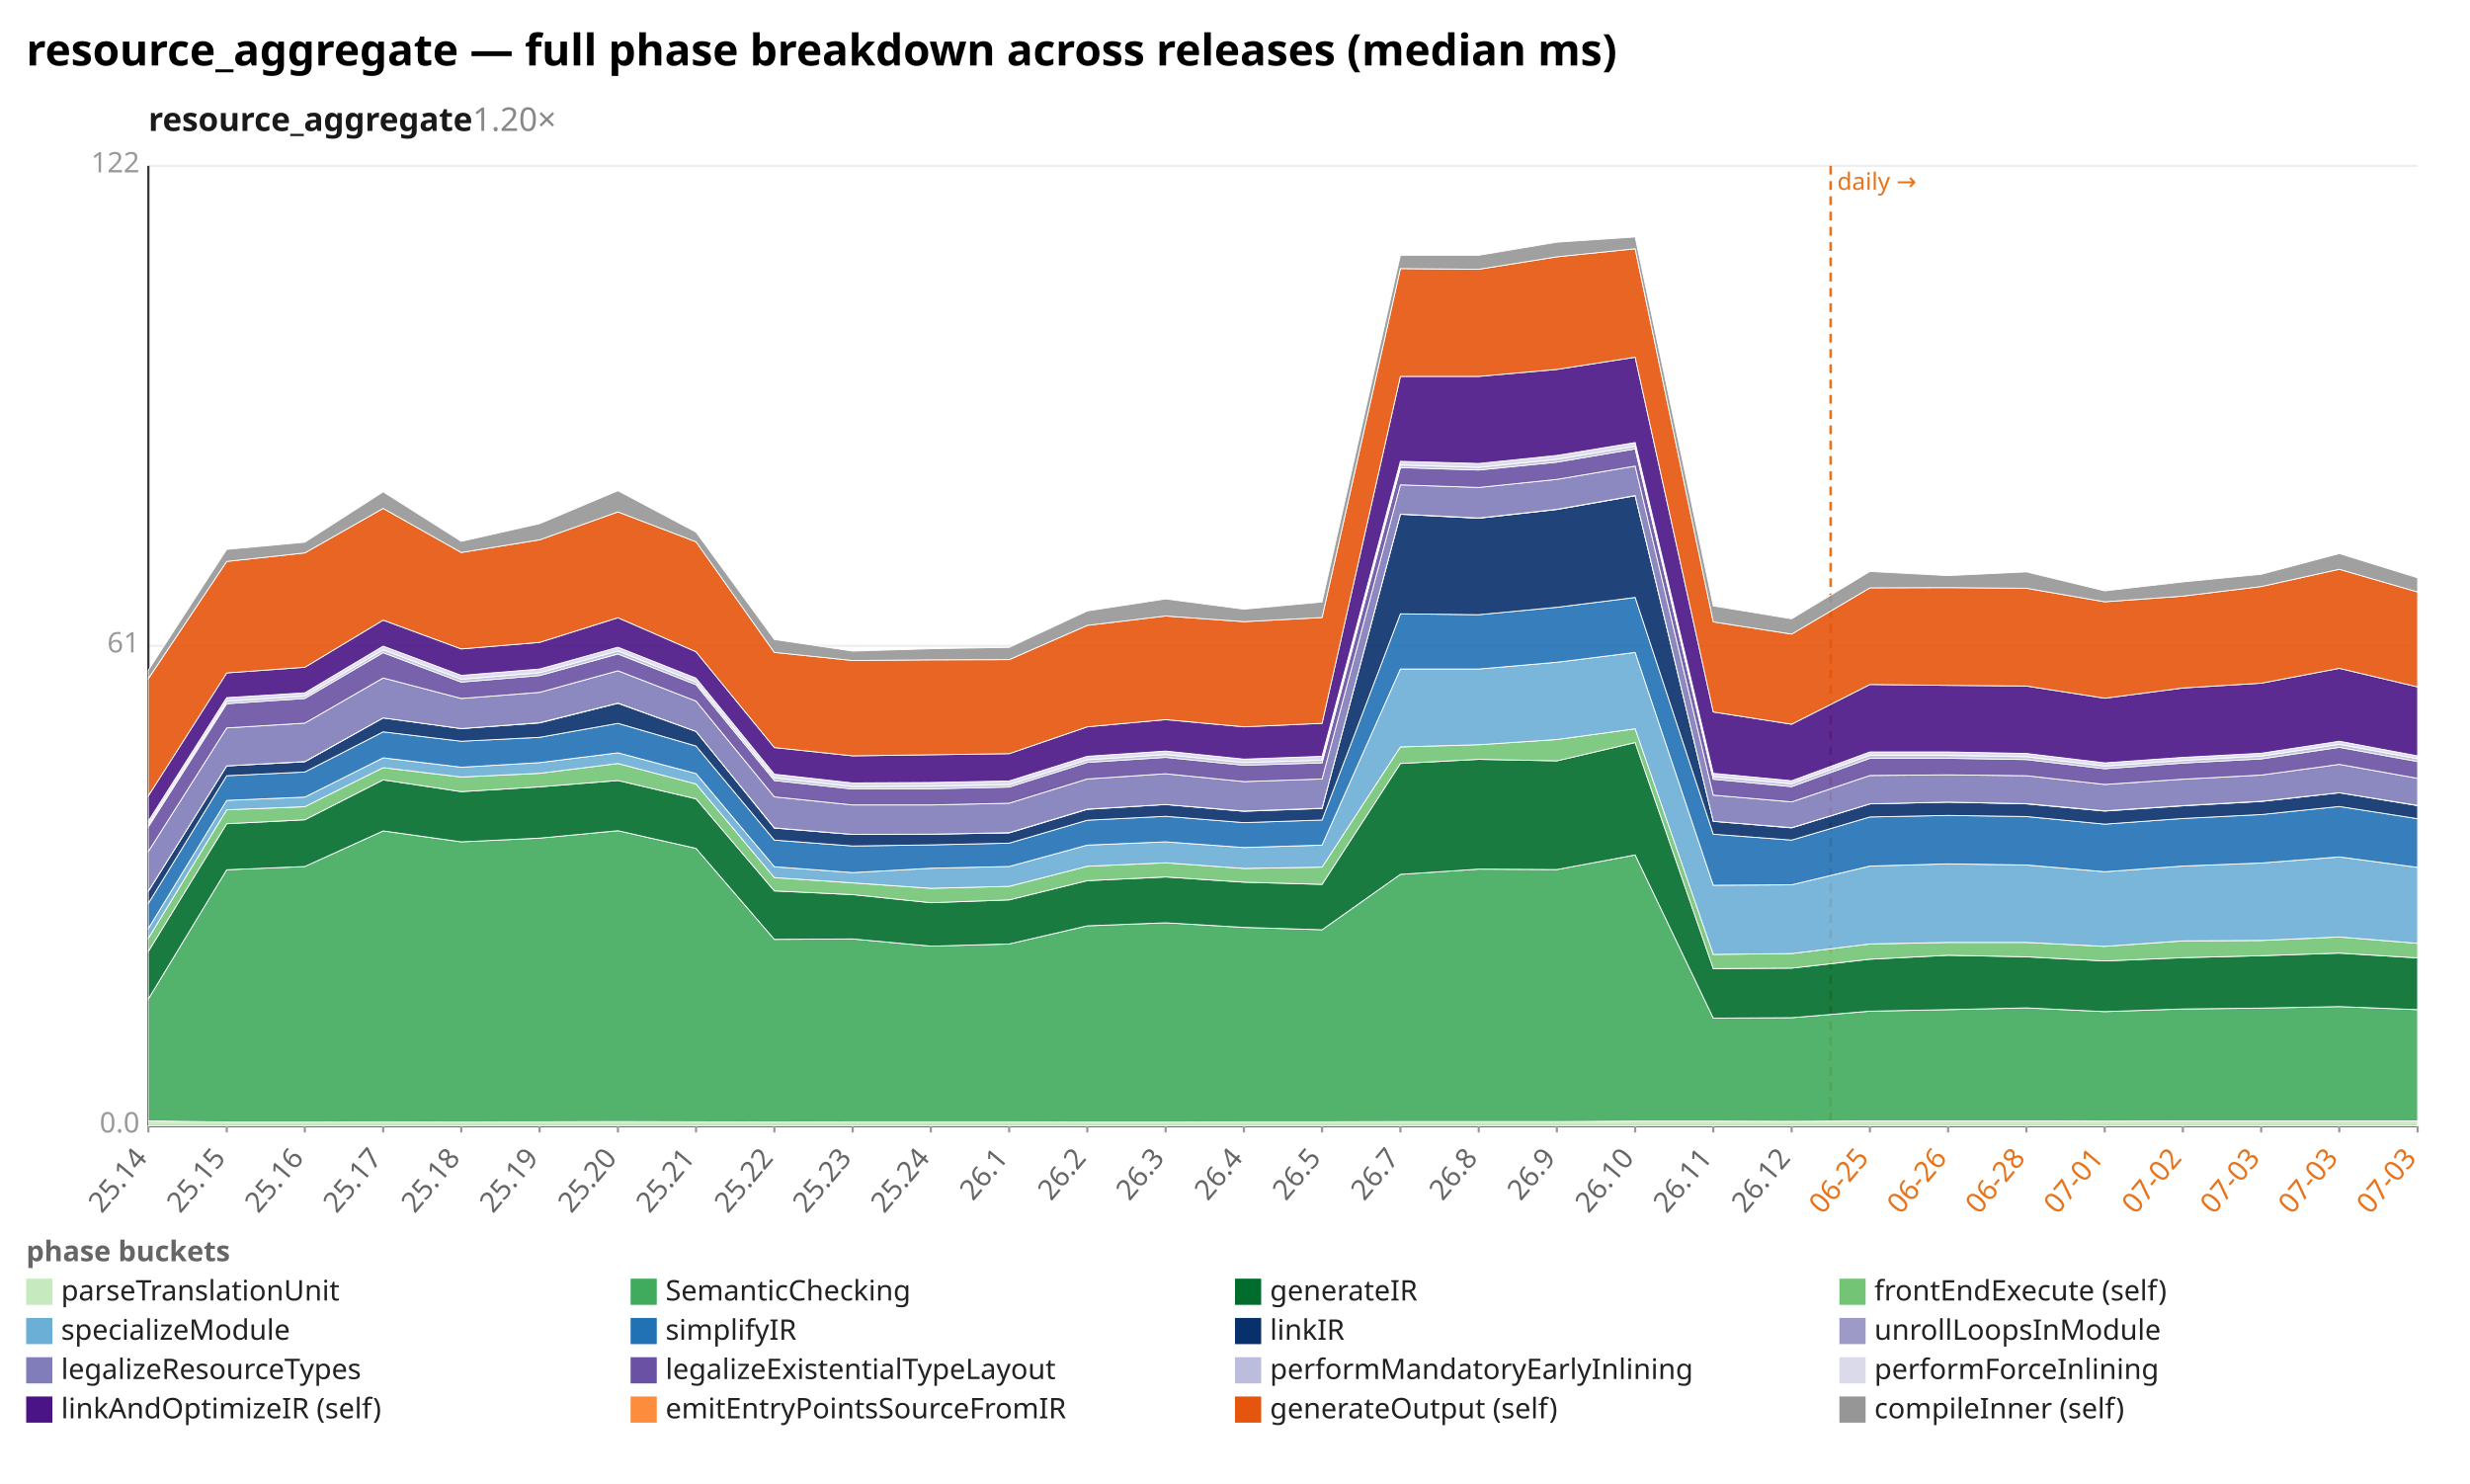
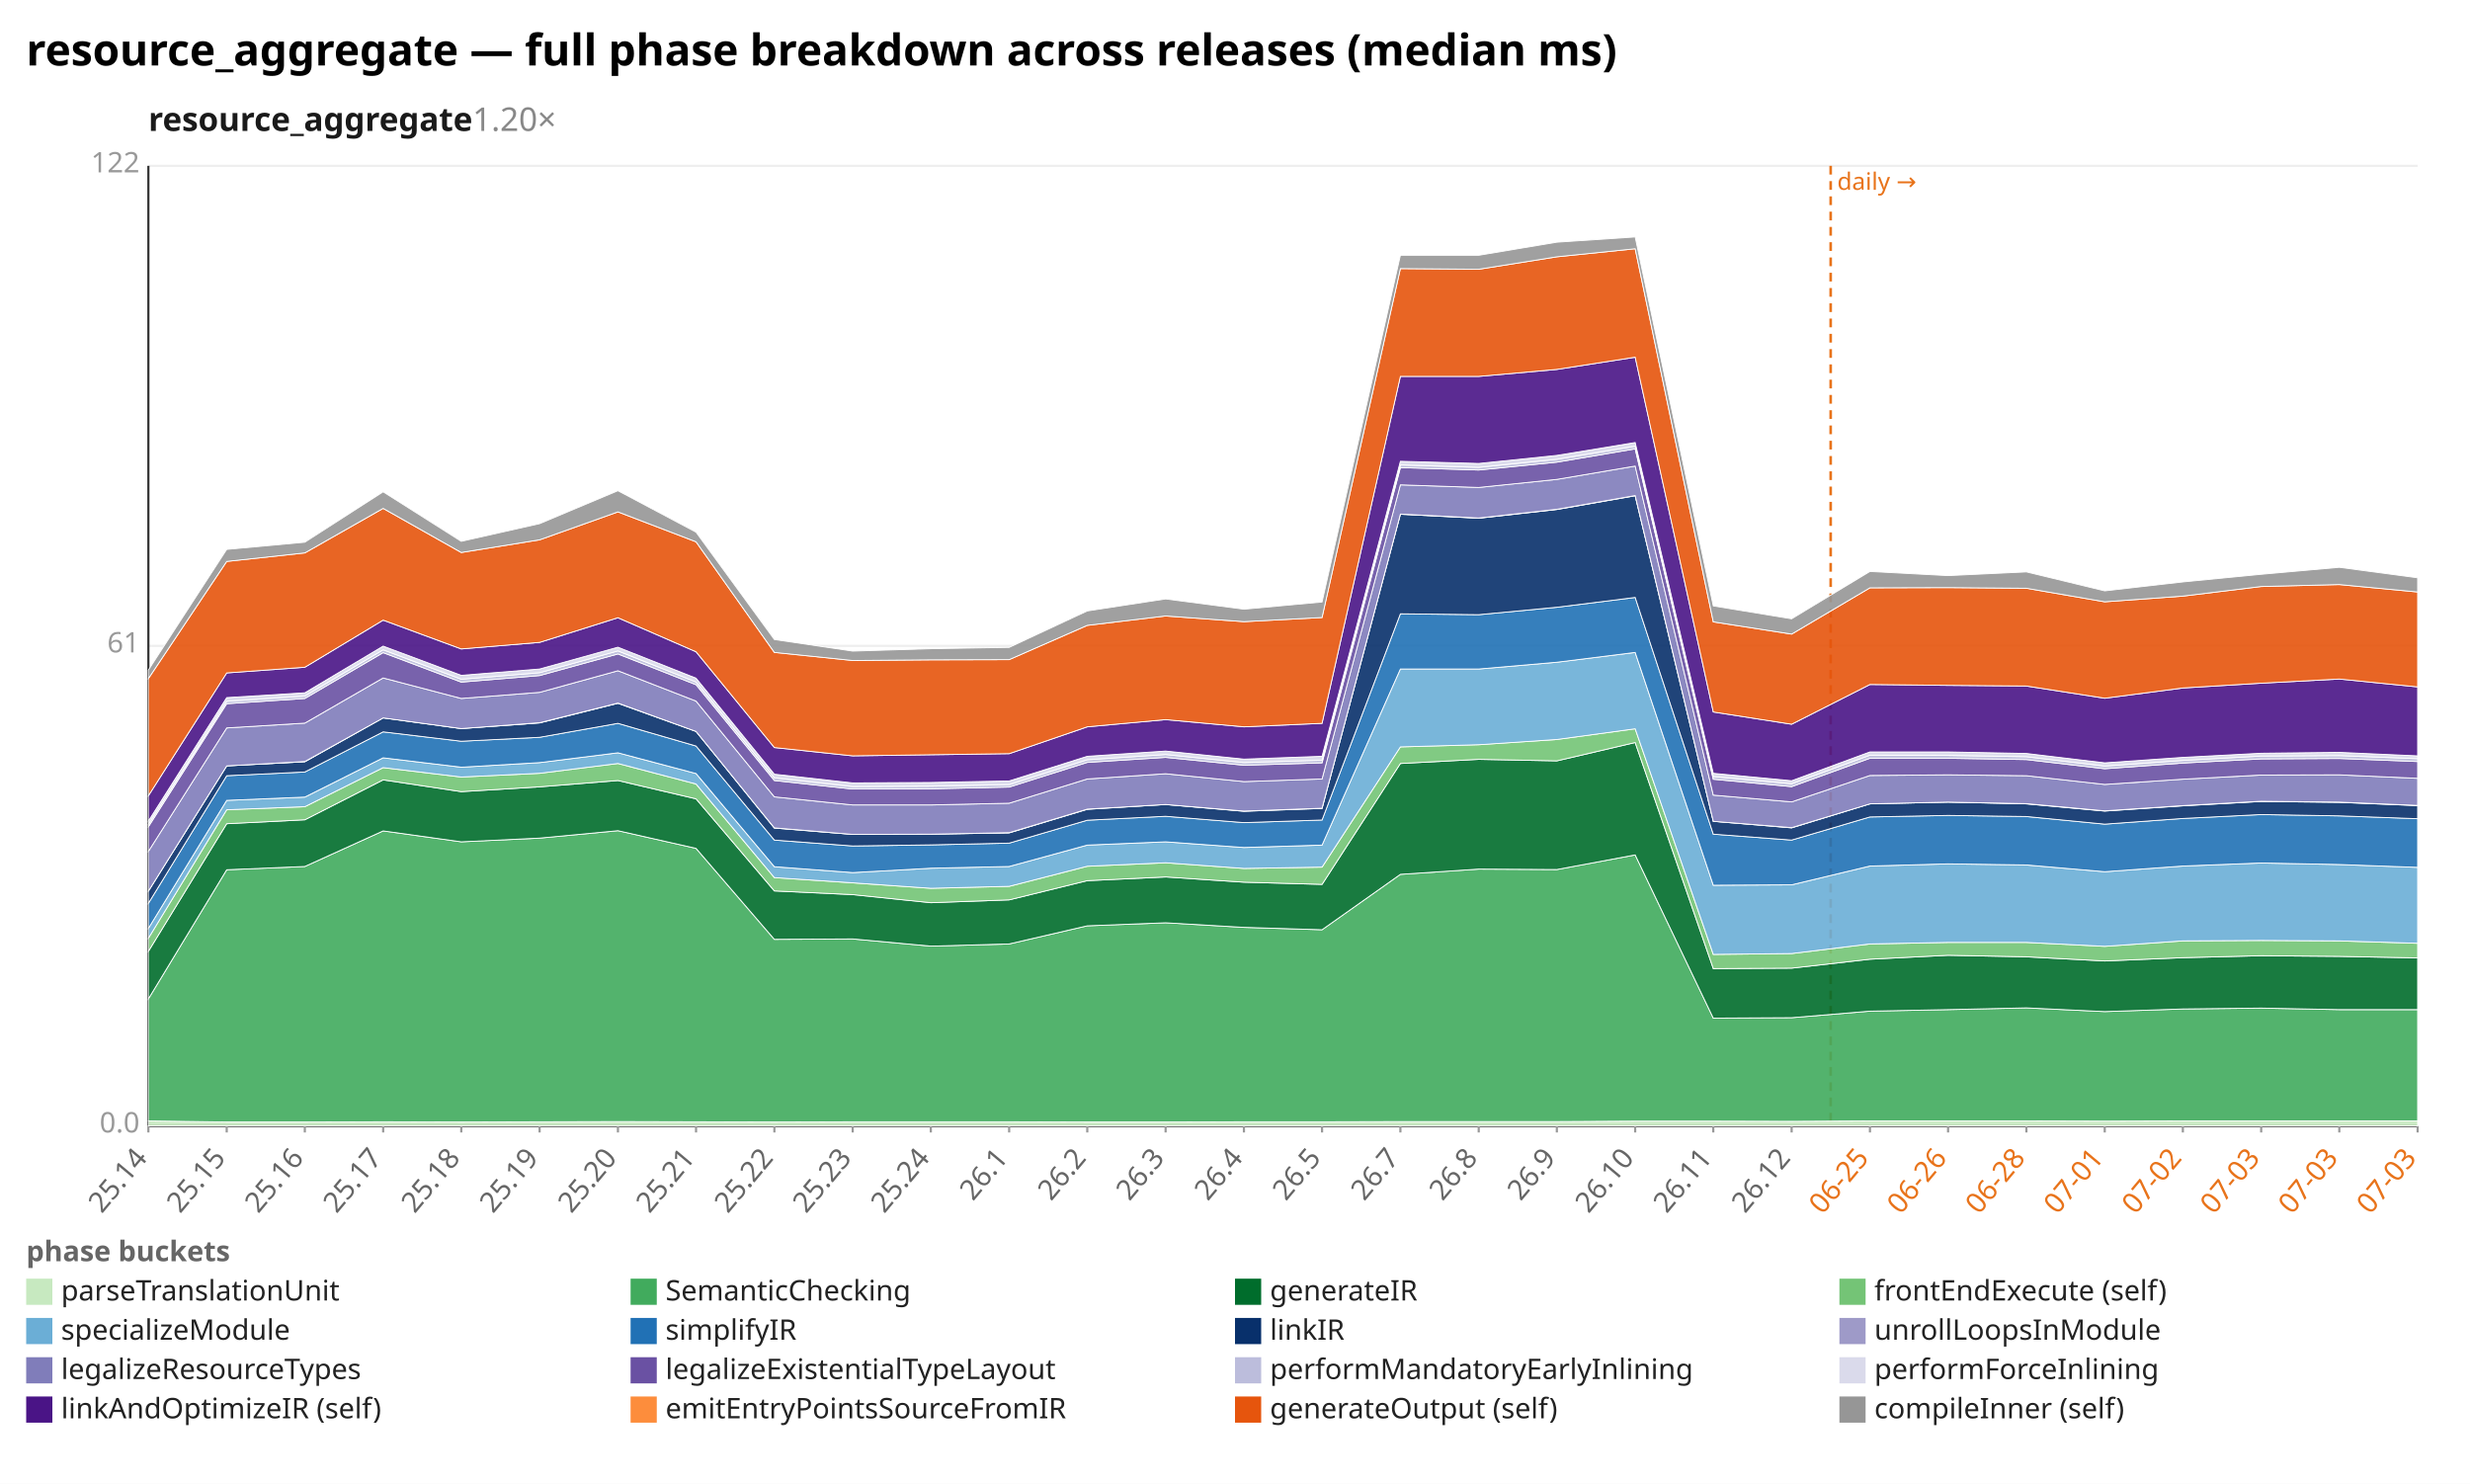
<svg xmlns="http://www.w3.org/2000/svg" width="1132" height="680" viewBox="0 0 1132 680" preserveAspectRatio="xMidYMid meet" font-family="sans-serif" font-size="13">
  <rect width="1132" height="680" fill="white" />
  <text x="12" y="30" font-size="20" font-weight="bold">resource_aggregate — full phase breakdown across releases (median ms)</text>
  <text x="68" y="60" font-size="15" font-weight="600" fill="#1a1a1a">resource_aggregate<tspan fill="#888" font-weight="400" text-decoration="none">  1.20×</tspan>
  </text>
  <line x1="68.0" y1="516.0" x2="1108.0" y2="516.0" stroke="#eee" />
  <text x="64.0" y="519.0" text-anchor="end" fill="#999">0.0</text>
  <line x1="68.0" y1="296.0" x2="1108.0" y2="296.0" stroke="#eee" />
  <text x="64.0" y="299.0" text-anchor="end" fill="#999">61</text>
  <line x1="68.0" y1="76.0" x2="1108.0" y2="76.0" stroke="#eee" />
  <text x="64.0" y="79.0" text-anchor="end" fill="#999">122</text>
  <line x1="68.0" y1="76.0" x2="68.0" y2="516.0" stroke="#333" />
  <line x1="68.0" y1="516.0" x2="1108.0" y2="516.0" stroke="#333" />
  <line x1="839.0" y1="76.0" x2="839.0" y2="516.0" stroke="#e8731a" stroke-width="1.2" stroke-dasharray="4 3" />
  <text x="842.0" y="87.0" fill="#e8731a" font-size="11">daily →</text>
  <line x1="68.0" y1="516.0" x2="68.0" y2="519.0" stroke="#999" />
  <text x="68.0" y="531.0" text-anchor="end" fill="#666" transform="rotate(-50 68.0 531.0)">25.14</text>
  <line x1="103.9" y1="516.0" x2="103.9" y2="519.0" stroke="#999" />
  <text x="103.9" y="531.0" text-anchor="end" fill="#666" transform="rotate(-50 103.9 531.0)">25.15</text>
  <line x1="139.7" y1="516.0" x2="139.7" y2="519.0" stroke="#999" />
  <text x="139.7" y="531.0" text-anchor="end" fill="#666" transform="rotate(-50 139.7 531.0)">25.16</text>
  <line x1="175.6" y1="516.0" x2="175.6" y2="519.0" stroke="#999" />
  <text x="175.6" y="531.0" text-anchor="end" fill="#666" transform="rotate(-50 175.6 531.0)">25.17</text>
  <line x1="211.4" y1="516.0" x2="211.4" y2="519.0" stroke="#999" />
  <text x="211.4" y="531.0" text-anchor="end" fill="#666" transform="rotate(-50 211.4 531.0)">25.18</text>
  <line x1="247.3" y1="516.0" x2="247.3" y2="519.0" stroke="#999" />
  <text x="247.3" y="531.0" text-anchor="end" fill="#666" transform="rotate(-50 247.3 531.0)">25.19</text>
  <line x1="283.2" y1="516.0" x2="283.2" y2="519.0" stroke="#999" />
  <text x="283.2" y="531.0" text-anchor="end" fill="#666" transform="rotate(-50 283.2 531.0)">25.20</text>
  <line x1="319.0" y1="516.0" x2="319.0" y2="519.0" stroke="#999" />
  <text x="319.0" y="531.0" text-anchor="end" fill="#666" transform="rotate(-50 319.0 531.0)">25.21</text>
  <line x1="354.9" y1="516.0" x2="354.9" y2="519.0" stroke="#999" />
  <text x="354.9" y="531.0" text-anchor="end" fill="#666" transform="rotate(-50 354.9 531.0)">25.22</text>
  <line x1="390.8" y1="516.0" x2="390.8" y2="519.0" stroke="#999" />
  <text x="390.8" y="531.0" text-anchor="end" fill="#666" transform="rotate(-50 390.8 531.0)">25.23</text>
  <line x1="426.6" y1="516.0" x2="426.6" y2="519.0" stroke="#999" />
  <text x="426.6" y="531.0" text-anchor="end" fill="#666" transform="rotate(-50 426.6 531.0)">25.24</text>
  <line x1="462.5" y1="516.0" x2="462.5" y2="519.0" stroke="#999" />
  <text x="462.5" y="531.0" text-anchor="end" fill="#666" transform="rotate(-50 462.5 531.0)">26.1</text>
  <line x1="498.3" y1="516.0" x2="498.3" y2="519.0" stroke="#999" />
  <text x="498.3" y="531.0" text-anchor="end" fill="#666" transform="rotate(-50 498.3 531.0)">26.2</text>
  <line x1="534.2" y1="516.0" x2="534.2" y2="519.0" stroke="#999" />
  <text x="534.2" y="531.0" text-anchor="end" fill="#666" transform="rotate(-50 534.2 531.0)">26.3</text>
  <line x1="570.1" y1="516.0" x2="570.1" y2="519.0" stroke="#999" />
  <text x="570.1" y="531.0" text-anchor="end" fill="#666" transform="rotate(-50 570.1 531.0)">26.4</text>
  <line x1="605.9" y1="516.0" x2="605.9" y2="519.0" stroke="#999" />
  <text x="605.9" y="531.0" text-anchor="end" fill="#666" transform="rotate(-50 605.9 531.0)">26.5</text>
  <line x1="641.8" y1="516.0" x2="641.8" y2="519.0" stroke="#999" />
  <text x="641.8" y="531.0" text-anchor="end" fill="#666" transform="rotate(-50 641.8 531.0)">26.7</text>
  <line x1="677.7" y1="516.0" x2="677.7" y2="519.0" stroke="#999" />
  <text x="677.7" y="531.0" text-anchor="end" fill="#666" transform="rotate(-50 677.7 531.0)">26.8</text>
  <line x1="713.5" y1="516.0" x2="713.5" y2="519.0" stroke="#999" />
  <text x="713.5" y="531.0" text-anchor="end" fill="#666" transform="rotate(-50 713.5 531.0)">26.9</text>
  <line x1="749.4" y1="516.0" x2="749.4" y2="519.0" stroke="#999" />
  <text x="749.4" y="531.0" text-anchor="end" fill="#666" transform="rotate(-50 749.4 531.0)">26.10</text>
  <line x1="785.2" y1="516.0" x2="785.2" y2="519.0" stroke="#999" />
  <text x="785.2" y="531.0" text-anchor="end" fill="#666" transform="rotate(-50 785.2 531.0)">26.11</text>
  <line x1="821.1" y1="516.0" x2="821.1" y2="519.0" stroke="#999" />
  <text x="821.1" y="531.0" text-anchor="end" fill="#666" transform="rotate(-50 821.1 531.0)">26.12</text>
  <line x1="857.0" y1="516.0" x2="857.0" y2="519.0" stroke="#999" />
  <text x="857.0" y="531.0" text-anchor="end" fill="#e8731a" transform="rotate(-50 857.0 531.0)">06-25</text>
  <line x1="892.8" y1="516.0" x2="892.8" y2="519.0" stroke="#999" />
  <text x="892.8" y="531.0" text-anchor="end" fill="#e8731a" transform="rotate(-50 892.8 531.0)">06-26</text>
  <line x1="928.7" y1="516.0" x2="928.7" y2="519.0" stroke="#999" />
  <text x="928.7" y="531.0" text-anchor="end" fill="#e8731a" transform="rotate(-50 928.7 531.0)">06-28</text>
  <line x1="964.6" y1="516.0" x2="964.6" y2="519.0" stroke="#999" />
  <text x="964.6" y="531.0" text-anchor="end" fill="#e8731a" transform="rotate(-50 964.6 531.0)">07-01</text>
  <line x1="1000.4" y1="516.0" x2="1000.4" y2="519.0" stroke="#999" />
  <text x="1000.4" y="531.0" text-anchor="end" fill="#e8731a" transform="rotate(-50 1000.4 531.0)">07-02</text>
  <line x1="1036.3" y1="516.0" x2="1036.3" y2="519.0" stroke="#999" />
  <text x="1036.3" y="531.0" text-anchor="end" fill="#e8731a" transform="rotate(-50 1036.3 531.0)">07-03</text>
  <line x1="1072.1" y1="516.0" x2="1072.1" y2="519.0" stroke="#999" />
  <text x="1072.1" y="531.0" text-anchor="end" fill="#e8731a" transform="rotate(-50 1072.1 531.0)">07-03</text>
  <line x1="1108.0" y1="516.0" x2="1108.0" y2="519.0" stroke="#999" />
  <text x="1108.0" y="531.0" text-anchor="end" fill="#e8731a" transform="rotate(-50 1108.0 531.0)">07-03</text>
  <polygon points="68.0,513.7 103.9,514.2 139.7,514.2 175.6,514.1 211.4,514.2 247.3,514.1 283.2,514.0 319.0,514.1 354.9,514.2 390.8,514.1 426.6,514.1 462.5,514.1 498.3,514.2 534.2,514.2 570.1,514.1 605.9,514.1 641.8,514.0 677.7,514.0 713.5,514.0 749.4,513.8 785.2,513.8 821.1,513.9 857.0,513.7 892.8,513.7 928.7,513.7 964.6,513.8 1000.4,513.7 1036.3,513.7 1072.1,513.7 1108.0,513.7 1108.0,516.0 1072.1,516.0 1036.3,516.0 1000.4,516.0 964.6,516.0 928.7,516.0 892.8,516.0 857.0,516.0 821.1,516.0 785.2,516.0 749.4,516.0 713.5,516.0 677.7,516.0 641.8,516.0 605.9,516.0 570.1,516.0 534.2,516.0 498.3,516.0 462.5,516.0 426.6,516.0 390.8,516.0 354.9,516.0 319.0,516.0 283.2,516.0 247.3,516.0 211.4,516.0 175.6,516.0 139.7,516.0 103.9,516.0 68.0,516.0" fill="#c7e9c0" fill-opacity="0.9" stroke="#fff" stroke-width="0.4" />
-   <polygon points="68.0,457.8 103.9,398.6 139.7,397.1 175.6,380.8 211.4,385.8 247.3,384.1 283.2,380.7 319.0,388.8 354.9,430.5 390.8,430.3 426.6,433.6 462.5,432.6 498.3,424.3 534.2,422.9 570.1,425.0 605.9,426.1 641.8,400.7 677.7,398.3 713.5,398.5 749.4,391.8 785.2,466.6 821.1,466.4 857.0,463.4 892.8,462.7 928.7,461.9 964.6,463.6 1000.4,462.4 1036.3,462.0 1072.1,461.3 1108.0,462.7 1108.0,513.7 1072.1,513.7 1036.3,513.7 1000.4,513.7 964.6,513.8 928.7,513.7 892.8,513.7 857.0,513.7 821.1,513.9 785.2,513.8 749.4,513.8 713.5,514.0 677.7,514.0 641.8,514.0 605.9,514.1 570.1,514.1 534.2,514.2 498.3,514.2 462.5,514.1 426.6,514.1 390.8,514.1 354.9,514.2 319.0,514.1 283.2,514.0 247.3,514.1 211.4,514.2 175.6,514.1 139.7,514.2 103.9,514.2 68.0,513.7" fill="#41ab5d" fill-opacity="0.9" stroke="#fff" stroke-width="0.4" />
-   <polygon points="68.0,436.0 103.9,377.5 139.7,375.7 175.6,357.4 211.4,362.8 247.3,360.6 283.2,357.7 319.0,366.1 354.9,408.3 390.8,410.0 426.6,413.7 462.5,412.4 498.3,403.6 534.2,401.9 570.1,404.3 605.9,405.3 641.8,349.9 677.7,348.0 713.5,348.7 749.4,340.3 785.2,443.9 821.1,443.7 857.0,439.6 892.8,437.8 928.7,438.5 964.6,440.4 1000.4,438.9 1036.3,438.0 1072.1,436.8 1108.0,439.0 1108.0,462.7 1072.1,461.3 1036.3,462.0 1000.4,462.4 964.6,463.6 928.7,461.9 892.8,462.7 857.0,463.4 821.1,466.4 785.2,466.6 749.4,391.8 713.5,398.5 677.7,398.3 641.8,400.7 605.9,426.1 570.1,425.0 534.2,422.9 498.3,424.3 462.5,432.6 426.6,433.6 390.8,430.3 354.9,430.5 319.0,388.8 283.2,380.7 247.3,384.1 211.4,385.8 175.6,380.8 139.7,397.1 103.9,398.6 68.0,457.8" fill="#006d2c" fill-opacity="0.9" stroke="#fff" stroke-width="0.4" />
-   <polygon points="68.0,430.0 103.9,371.1 139.7,369.7 175.6,351.8 211.4,356.1 247.3,354.4 283.2,349.9 319.0,359.3 354.9,402.2 390.8,404.6 426.6,407.1 462.5,406.2 498.3,397.0 534.2,395.4 570.1,398.0 605.9,397.4 641.8,342.3 677.7,341.3 713.5,338.9 749.4,334.0 785.2,437.4 821.1,437.0 857.0,432.6 892.8,431.9 928.7,431.9 964.6,433.7 1000.4,431.2 1036.3,431.0 1072.1,429.4 1108.0,432.3 1108.0,439.0 1072.1,436.8 1036.3,438.0 1000.4,438.9 964.6,440.4 928.7,438.5 892.8,437.8 857.0,439.6 821.1,443.7 785.2,443.9 749.4,340.3 713.5,348.7 677.7,348.0 641.8,349.9 605.9,405.3 570.1,404.3 534.2,401.9 498.3,403.6 462.5,412.4 426.6,413.7 390.8,410.0 354.9,408.3 319.0,366.1 283.2,357.7 247.3,360.6 211.4,362.8 175.6,357.4 139.7,375.7 103.9,377.5 68.0,436.0" fill="#74c476" fill-opacity="0.9" stroke="#fff" stroke-width="0.4" />
-   <polygon points="68.0,425.5 103.9,366.8 139.7,365.3 175.6,347.3 211.4,351.6 247.3,349.5 283.2,345.0 319.0,354.5 354.9,397.2 390.8,399.9 426.6,397.9 462.5,397.1 498.3,387.3 534.2,385.8 570.1,388.4 605.9,387.3 641.8,306.6 677.7,306.6 713.5,303.5 749.4,299.0 785.2,405.7 821.1,405.5 857.0,396.9 892.8,395.9 928.7,396.4 964.6,399.5 1000.4,396.9 1036.3,395.5 1072.1,392.7 1108.0,397.5 1108.0,432.3 1072.1,429.4 1036.3,431.0 1000.4,431.2 964.6,433.7 928.7,431.9 892.8,431.9 857.0,432.6 821.1,437.0 785.2,437.4 749.4,334.0 713.5,338.9 677.7,341.3 641.8,342.3 605.9,397.4 570.1,398.0 534.2,395.4 498.3,397.0 462.5,406.2 426.6,407.1 390.8,404.6 354.9,402.2 319.0,359.3 283.2,349.9 247.3,354.4 211.4,356.1 175.6,351.8 139.7,369.7 103.9,371.1 68.0,430.0" fill="#6baed6" fill-opacity="0.9" stroke="#fff" stroke-width="0.4" />
-   <polygon points="68.0,414.0 103.9,355.5 139.7,353.8 175.6,335.4 211.4,339.7 247.3,337.9 283.2,331.5 319.0,341.9 354.9,385.0 390.8,387.7 426.6,387.2 462.5,386.4 498.3,375.9 534.2,374.1 570.1,377.0 605.9,375.8 641.8,281.3 677.7,281.7 713.5,278.3 749.4,273.8 785.2,382.3 821.1,385.0 857.0,374.4 892.8,373.7 928.7,374.2 964.6,377.7 1000.4,375.1 1036.3,373.3 1072.1,369.6 1108.0,375.2 1108.0,397.5 1072.1,392.7 1036.3,395.5 1000.4,396.9 964.6,399.5 928.7,396.4 892.8,395.9 857.0,396.9 821.1,405.5 785.2,405.7 749.4,299.0 713.5,303.5 677.7,306.6 641.8,306.6 605.9,387.3 570.1,388.4 534.2,385.8 498.3,387.3 462.5,397.1 426.6,397.9 390.8,399.9 354.9,397.2 319.0,354.5 283.2,345.0 247.3,349.5 211.4,351.6 175.6,347.3 139.7,365.3 103.9,366.8 68.0,425.5" fill="#2171b5" fill-opacity="0.9" stroke="#fff" stroke-width="0.4" />
-   <polygon points="68.0,408.4 103.9,351.0 139.7,349.1 175.6,329.0 211.4,333.9 247.3,331.3 283.2,322.3 319.0,335.2 354.9,379.5 390.8,382.4 426.6,382.3 462.5,381.7 498.3,370.9 534.2,368.7 570.1,371.8 605.9,370.5 641.8,235.7 677.7,237.5 713.5,233.5 749.4,227.2 785.2,376.4 821.1,379.4 857.0,368.4 892.8,367.6 928.7,368.4 964.6,371.7 1000.4,369.3 1036.3,367.3 1072.1,363.3 1108.0,369.2 1108.0,375.2 1072.1,369.6 1036.3,373.3 1000.4,375.1 964.6,377.7 928.7,374.2 892.8,373.7 857.0,374.4 821.1,385.0 785.2,382.3 749.4,273.8 713.5,278.3 677.7,281.7 641.8,281.3 605.9,375.8 570.1,377.0 534.2,374.1 498.3,375.9 462.5,386.4 426.6,387.2 390.8,387.7 354.9,385.0 319.0,341.9 283.2,331.5 247.3,337.9 211.4,339.7 175.6,335.4 139.7,353.8 103.9,355.5 68.0,414.0" fill="#08306b" fill-opacity="0.9" stroke="#fff" stroke-width="0.4" />
-   <polygon points="68.0,408.4 103.9,351.0 139.7,349.0 175.6,329.0 211.4,333.9 247.3,331.2 283.2,322.2 319.0,335.2 354.9,379.4 390.8,382.4 426.6,382.3 462.5,381.6 498.3,370.8 534.2,368.7 570.1,371.7 605.9,370.4 641.8,235.6 677.7,237.4 713.5,233.4 749.4,227.1 785.2,376.4 821.1,379.3 857.0,368.4 892.8,367.6 928.7,368.3 964.6,371.6 1000.4,369.2 1036.3,367.2 1072.1,363.3 1108.0,369.1 1108.0,369.2 1072.1,363.3 1036.3,367.3 1000.4,369.3 964.6,371.7 928.7,368.4 892.8,367.6 857.0,368.4 821.1,379.4 785.2,376.4 749.4,227.2 713.5,233.5 677.7,237.5 641.8,235.7 605.9,370.5 570.1,371.8 534.2,368.7 498.3,370.9 462.5,381.7 426.6,382.3 390.8,382.4 354.9,379.5 319.0,335.2 283.2,322.3 247.3,331.3 211.4,333.9 175.6,329.0 139.7,349.1 103.9,351.0 68.0,408.4" fill="#9e9ac8" fill-opacity="0.9" stroke="#fff" stroke-width="0.4" />
-   <polygon points="68.0,390.2 103.9,333.6 139.7,331.4 175.6,310.7 211.4,320.1 247.3,317.3 283.2,307.4 319.0,321.3 354.9,365.2 390.8,368.9 426.6,368.9 462.5,368.1 498.3,357.0 534.2,354.6 570.1,358.2 605.9,357.0 641.8,222.2 677.7,223.4 713.5,219.7 749.4,213.6 785.2,364.4 821.1,367.5 857.0,355.4 892.8,355.1 928.7,355.5 964.6,359.5 1000.4,357.1 1036.3,355.2 1072.1,350.3 1108.0,356.7 1108.0,369.1 1072.1,363.3 1036.3,367.2 1000.4,369.2 964.6,371.6 928.7,368.3 892.8,367.6 857.0,368.4 821.1,379.3 785.2,376.4 749.4,227.1 713.5,233.4 677.7,237.4 641.8,235.6 605.9,370.4 570.1,371.7 534.2,368.7 498.3,370.8 462.5,381.6 426.6,382.3 390.8,382.4 354.9,379.4 319.0,335.2 283.2,322.2 247.3,331.2 211.4,333.9 175.6,329.0 139.7,349.0 103.9,351.0 68.0,408.4" fill="#807dba" fill-opacity="0.9" stroke="#fff" stroke-width="0.4" />
-   <polygon points="68.0,378.9 103.9,322.5 139.7,320.1 175.6,299.1 211.4,312.6 247.3,309.6 283.2,299.7 319.0,313.8 354.9,357.7 390.8,361.6 426.6,361.5 462.5,360.7 498.3,349.4 534.2,347.1 570.1,350.7 605.9,349.6 641.8,214.3 677.7,215.4 713.5,211.8 749.4,205.7 785.2,357.1 821.1,360.5 857.0,347.5 892.8,347.5 928.7,348.1 964.6,352.3 1000.4,349.7 1036.3,347.8 1072.1,342.5 1108.0,349.0 1108.0,356.7 1072.1,350.3 1036.3,355.2 1000.4,357.1 964.6,359.5 928.7,355.5 892.8,355.1 857.0,355.4 821.1,367.5 785.2,364.4 749.4,213.6 713.5,219.7 677.7,223.4 641.8,222.2 605.9,357.0 570.1,358.2 534.2,354.6 498.3,357.0 462.5,368.1 426.6,368.9 390.8,368.9 354.9,365.2 319.0,321.3 283.2,307.4 247.3,317.3 211.4,320.1 175.6,310.7 139.7,331.4 103.9,333.6 68.0,390.2" fill="#6a51a3" fill-opacity="0.9" stroke="#fff" stroke-width="0.4" />
-   <polygon points="68.0,377.8 103.9,321.4 139.7,319.0 175.6,297.8 211.4,311.3 247.3,308.3 283.2,298.3 319.0,312.6 354.9,356.5 390.8,360.5 426.6,360.3 462.5,359.6 498.3,348.2 534.2,345.8 570.1,349.5 605.9,348.4 641.8,213.1 677.7,214.2 713.5,210.5 749.4,204.5 785.2,355.9 821.1,359.2 857.0,346.1 892.8,346.2 928.7,346.8 964.6,351.1 1000.4,348.5 1036.3,346.5 1072.1,341.1 1108.0,347.7 1108.0,349.0 1072.1,342.5 1036.3,347.8 1000.4,349.7 964.6,352.3 928.7,348.1 892.8,347.5 857.0,347.5 821.1,360.5 785.2,357.1 749.4,205.7 713.5,211.8 677.7,215.4 641.8,214.3 605.9,349.6 570.1,350.7 534.2,347.1 498.3,349.4 462.5,360.7 426.6,361.5 390.8,361.6 354.9,357.7 319.0,313.8 283.2,299.7 247.3,309.6 211.4,312.6 175.6,299.1 139.7,320.1 103.9,322.5 68.0,378.9" fill="#bcbddc" fill-opacity="0.9" stroke="#fff" stroke-width="0.4" />
-   <polygon points="68.0,376.3 103.9,319.7 139.7,317.5 175.6,296.1 211.4,309.5 247.3,306.6 283.2,296.6 319.0,310.8 354.9,354.8 390.8,358.8 426.6,358.6 462.5,357.9 498.3,346.6 534.2,344.2 570.1,347.9 605.9,346.6 641.8,211.4 677.7,212.4 713.5,208.7 749.4,202.8 785.2,354.4 821.1,357.8 857.0,344.6 892.8,344.6 928.7,345.3 964.6,349.6 1000.4,347.1 1036.3,345.2 1072.1,339.7 1108.0,346.4 1108.0,347.7 1072.1,341.1 1036.3,346.5 1000.4,348.5 964.6,351.1 928.7,346.8 892.8,346.2 857.0,346.1 821.1,359.2 785.2,355.9 749.4,204.5 713.5,210.5 677.7,214.2 641.8,213.1 605.9,348.4 570.1,349.5 534.2,345.8 498.3,348.2 462.5,359.6 426.6,360.3 390.8,360.5 354.9,356.5 319.0,312.6 283.2,298.3 247.3,308.3 211.4,311.3 175.6,297.8 139.7,319.0 103.9,321.4 68.0,377.8" fill="#dadaeb" fill-opacity="0.9" stroke="#fff" stroke-width="0.4" />
-   <polygon points="68.0,364.7 103.9,308.4 139.7,305.8 175.6,284.2 211.4,297.4 247.3,294.4 283.2,283.1 319.0,298.7 354.9,342.6 390.8,346.4 426.6,345.9 462.5,345.4 498.3,333.1 534.2,329.8 570.1,333.1 605.9,331.5 641.8,172.5 677.7,172.5 713.5,169.3 749.4,163.7 785.2,326.3 821.1,331.9 857.0,313.7 892.8,314.1 928.7,314.4 964.6,320.0 1000.4,315.3 1036.3,313.1 1072.1,306.3 1108.0,314.8 1108.0,346.4 1072.1,339.7 1036.3,345.2 1000.4,347.1 964.6,349.6 928.7,345.3 892.8,344.6 857.0,344.6 821.1,357.8 785.2,354.4 749.4,202.8 713.5,208.7 677.7,212.4 641.8,211.4 605.9,346.6 570.1,347.9 534.2,344.2 498.3,346.6 462.5,357.9 426.6,358.6 390.8,358.8 354.9,354.8 319.0,310.8 283.2,296.6 247.3,306.6 211.4,309.5 175.6,296.1 139.7,317.5 103.9,319.7 68.0,376.3" fill="#4a1486" fill-opacity="0.9" stroke="#fff" stroke-width="0.4" />
-   <polygon points="68.0,311.0 103.9,257.3 139.7,253.4 175.6,233.0 211.4,253.2 247.3,247.4 283.2,234.6 319.0,248.3 354.9,299.0 390.8,302.7 426.6,302.4 462.5,302.3 498.3,286.6 534.2,282.3 570.1,284.9 605.9,283.0 641.8,123.1 677.7,123.4 713.5,117.7 749.4,114.0 785.2,285.0 821.1,290.6 857.0,269.4 892.8,269.3 928.7,269.6 964.6,275.8 1000.4,273.2 1036.3,268.8 1072.1,260.9 1108.0,271.3 1108.0,314.8 1072.1,306.3 1036.3,313.1 1000.4,315.3 964.6,320.0 928.7,314.4 892.8,314.1 857.0,313.7 821.1,331.9 785.2,326.3 749.4,163.7 713.5,169.3 677.7,172.5 641.8,172.5 605.9,331.5 570.1,333.1 534.2,329.8 498.3,333.1 462.5,345.4 426.6,345.9 390.8,346.4 354.9,342.6 319.0,298.7 283.2,283.1 247.3,294.4 211.4,297.4 175.6,284.2 139.7,305.8 103.9,308.4 68.0,364.7" fill="#e6550d" fill-opacity="0.9" stroke="#fff" stroke-width="0.4" />
-   <polygon points="68.0,307.1 103.9,251.8 139.7,248.5 175.6,225.4 211.4,248.1 247.3,240.0 283.2,224.9 319.0,243.9 354.9,293.1 390.8,298.4 426.6,297.3 462.5,296.7 498.3,280.0 534.2,274.5 570.1,279.2 605.9,275.9 641.8,117.0 677.7,117.0 713.5,111.0 749.4,108.6 785.2,277.7 821.1,283.6 857.0,261.9 892.8,263.8 928.7,262.1 964.6,270.8 1000.4,266.7 1036.3,263.2 1072.1,253.7 1108.0,264.8 1108.0,271.3 1072.1,260.9 1036.3,268.8 1000.4,273.2 964.6,275.8 928.7,269.6 892.8,269.3 857.0,269.4 821.1,290.6 785.2,285.0 749.4,114.0 713.5,117.7 677.7,123.4 641.8,123.1 605.9,283.0 570.1,284.9 534.2,282.3 498.3,286.6 462.5,302.3 426.6,302.4 390.8,302.7 354.9,299.0 319.0,248.3 283.2,234.6 247.3,247.4 211.4,253.2 175.6,233.0 139.7,253.4 103.9,257.3 68.0,311.0" fill="#969696" fill-opacity="0.9" stroke="#fff" stroke-width="0.4" />
+   <polygon points="68.0,457.8 103.9,398.6 139.7,397.1 175.6,380.8 211.4,385.8 247.3,384.1 283.2,380.7 319.0,388.8 354.9,430.5 390.8,430.3 426.6,433.6 462.5,432.6 498.3,424.3 534.2,422.9 570.1,425.0 605.9,426.1 641.8,400.7 677.7,398.3 713.5,398.5 749.4,391.8 785.2,466.6 821.1,466.4 857.0,463.4 892.8,462.7 928.7,461.9 964.6,463.6 1000.4,462.4 1036.3,462.0 1072.1,462.7 1108.0,462.7 1108.0,513.7 1072.1,513.7 1036.3,513.7 1000.4,513.7 964.6,513.8 928.7,513.7 892.8,513.7 857.0,513.7 821.1,513.9 785.2,513.8 749.4,513.8 713.5,514.0 677.7,514.0 641.8,514.0 605.9,514.1 570.1,514.1 534.2,514.2 498.3,514.2 462.5,514.1 426.6,514.1 390.8,514.1 354.9,514.2 319.0,514.1 283.2,514.0 247.3,514.1 211.4,514.2 175.6,514.1 139.7,514.2 103.9,514.2 68.0,513.7" fill="#41ab5d" fill-opacity="0.9" stroke="#fff" stroke-width="0.4" />
+   <polygon points="68.0,436.0 103.9,377.5 139.7,375.7 175.6,357.4 211.4,362.8 247.3,360.6 283.2,357.7 319.0,366.1 354.9,408.3 390.8,410.0 426.6,413.7 462.5,412.4 498.3,403.6 534.2,401.9 570.1,404.3 605.9,405.3 641.8,349.9 677.7,348.0 713.5,348.7 749.4,340.3 785.2,443.9 821.1,443.7 857.0,439.6 892.8,437.8 928.7,438.5 964.6,440.4 1000.4,438.9 1036.3,438.0 1072.1,438.3 1108.0,439.0 1108.0,462.7 1072.1,462.7 1036.3,462.0 1000.4,462.4 964.6,463.6 928.7,461.9 892.8,462.7 857.0,463.4 821.1,466.4 785.2,466.6 749.4,391.8 713.5,398.5 677.7,398.3 641.8,400.7 605.9,426.1 570.1,425.0 534.2,422.9 498.3,424.3 462.5,432.6 426.6,433.6 390.8,430.3 354.9,430.5 319.0,388.8 283.2,380.7 247.3,384.1 211.4,385.8 175.6,380.8 139.7,397.1 103.9,398.6 68.0,457.8" fill="#006d2c" fill-opacity="0.9" stroke="#fff" stroke-width="0.4" />
+   <polygon points="68.0,430.0 103.9,371.1 139.7,369.7 175.6,351.8 211.4,356.1 247.3,354.4 283.2,349.9 319.0,359.3 354.9,402.2 390.8,404.6 426.6,407.1 462.5,406.2 498.3,397.0 534.2,395.4 570.1,398.0 605.9,397.4 641.8,342.3 677.7,341.3 713.5,338.9 749.4,334.0 785.2,437.4 821.1,437.0 857.0,432.6 892.8,431.9 928.7,431.9 964.6,433.7 1000.4,431.2 1036.3,431.0 1072.1,431.2 1108.0,432.3 1108.0,439.0 1072.1,438.3 1036.3,438.0 1000.4,438.9 964.6,440.4 928.7,438.5 892.8,437.8 857.0,439.6 821.1,443.7 785.2,443.9 749.4,340.3 713.5,348.7 677.7,348.0 641.8,349.9 605.9,405.3 570.1,404.3 534.2,401.9 498.3,403.6 462.5,412.4 426.6,413.7 390.8,410.0 354.9,408.3 319.0,366.1 283.2,357.7 247.3,360.6 211.4,362.8 175.6,357.4 139.7,375.7 103.9,377.5 68.0,436.0" fill="#74c476" fill-opacity="0.9" stroke="#fff" stroke-width="0.4" />
+   <polygon points="68.0,425.5 103.9,366.8 139.7,365.3 175.6,347.3 211.4,351.6 247.3,349.5 283.2,345.0 319.0,354.5 354.9,397.2 390.8,399.9 426.6,397.9 462.5,397.1 498.3,387.3 534.2,385.8 570.1,388.4 605.9,387.3 641.8,306.6 677.7,306.6 713.5,303.5 749.4,299.0 785.2,405.7 821.1,405.5 857.0,396.9 892.8,395.9 928.7,396.4 964.6,399.5 1000.4,396.9 1036.3,395.5 1072.1,396.2 1108.0,397.5 1108.0,432.3 1072.1,431.2 1036.3,431.0 1000.4,431.2 964.6,433.7 928.7,431.9 892.8,431.9 857.0,432.6 821.1,437.0 785.2,437.4 749.4,334.0 713.5,338.9 677.7,341.3 641.8,342.3 605.9,397.4 570.1,398.0 534.2,395.4 498.3,397.0 462.5,406.2 426.6,407.1 390.8,404.6 354.9,402.2 319.0,359.3 283.2,349.9 247.3,354.4 211.4,356.1 175.6,351.8 139.7,369.7 103.9,371.1 68.0,430.0" fill="#6baed6" fill-opacity="0.9" stroke="#fff" stroke-width="0.4" />
+   <polygon points="68.0,414.0 103.9,355.5 139.7,353.8 175.6,335.4 211.4,339.7 247.3,337.9 283.2,331.5 319.0,341.9 354.9,385.0 390.8,387.7 426.6,387.2 462.5,386.4 498.3,375.9 534.2,374.1 570.1,377.0 605.9,375.8 641.8,281.3 677.7,281.7 713.5,278.3 749.4,273.8 785.2,382.3 821.1,385.0 857.0,374.4 892.8,373.7 928.7,374.2 964.6,377.7 1000.4,375.1 1036.3,373.3 1072.1,373.9 1108.0,375.2 1108.0,397.5 1072.1,396.2 1036.3,395.5 1000.4,396.9 964.6,399.5 928.7,396.4 892.8,395.9 857.0,396.9 821.1,405.5 785.2,405.7 749.4,299.0 713.5,303.5 677.7,306.6 641.8,306.6 605.9,387.3 570.1,388.4 534.2,385.8 498.3,387.3 462.5,397.1 426.6,397.9 390.8,399.9 354.9,397.2 319.0,354.5 283.2,345.0 247.3,349.5 211.4,351.6 175.6,347.3 139.7,365.3 103.9,366.8 68.0,425.5" fill="#2171b5" fill-opacity="0.9" stroke="#fff" stroke-width="0.4" />
+   <polygon points="68.0,408.4 103.9,351.0 139.7,349.1 175.6,329.0 211.4,333.9 247.3,331.3 283.2,322.3 319.0,335.2 354.9,379.5 390.8,382.4 426.6,382.3 462.5,381.7 498.3,370.9 534.2,368.7 570.1,371.8 605.9,370.5 641.8,235.7 677.7,237.5 713.5,233.5 749.4,227.2 785.2,376.4 821.1,379.4 857.0,368.4 892.8,367.6 928.7,368.4 964.6,371.7 1000.4,369.3 1036.3,367.3 1072.1,367.7 1108.0,369.2 1108.0,375.2 1072.1,373.9 1036.3,373.3 1000.4,375.1 964.6,377.7 928.7,374.2 892.8,373.7 857.0,374.4 821.1,385.0 785.2,382.3 749.4,273.8 713.5,278.3 677.7,281.7 641.8,281.3 605.9,375.8 570.1,377.0 534.2,374.1 498.3,375.9 462.5,386.4 426.6,387.2 390.8,387.7 354.9,385.0 319.0,341.9 283.2,331.5 247.3,337.9 211.4,339.7 175.6,335.4 139.7,353.8 103.9,355.5 68.0,414.0" fill="#08306b" fill-opacity="0.9" stroke="#fff" stroke-width="0.4" />
+   <polygon points="68.0,408.4 103.9,351.0 139.7,349.0 175.6,329.0 211.4,333.9 247.3,331.2 283.2,322.2 319.0,335.2 354.9,379.4 390.8,382.4 426.6,382.3 462.5,381.6 498.3,370.8 534.2,368.7 570.1,371.7 605.9,370.4 641.8,235.6 677.7,237.4 713.5,233.4 749.4,227.1 785.2,376.4 821.1,379.3 857.0,368.4 892.8,367.6 928.7,368.3 964.6,371.6 1000.4,369.2 1036.3,367.2 1072.1,367.6 1108.0,369.1 1108.0,369.2 1072.1,367.7 1036.3,367.3 1000.4,369.3 964.6,371.7 928.7,368.4 892.8,367.6 857.0,368.4 821.1,379.4 785.2,376.4 749.4,227.2 713.5,233.5 677.7,237.5 641.8,235.7 605.9,370.5 570.1,371.8 534.2,368.7 498.3,370.9 462.5,381.7 426.6,382.3 390.8,382.4 354.9,379.5 319.0,335.2 283.2,322.3 247.3,331.3 211.4,333.9 175.6,329.0 139.7,349.1 103.9,351.0 68.0,408.4" fill="#9e9ac8" fill-opacity="0.9" stroke="#fff" stroke-width="0.4" />
+   <polygon points="68.0,390.2 103.9,333.6 139.7,331.4 175.6,310.7 211.4,320.1 247.3,317.3 283.2,307.4 319.0,321.3 354.9,365.2 390.8,368.9 426.6,368.9 462.5,368.1 498.3,357.0 534.2,354.6 570.1,358.2 605.9,357.0 641.8,222.2 677.7,223.4 713.5,219.7 749.4,213.6 785.2,364.4 821.1,367.5 857.0,355.4 892.8,355.1 928.7,355.5 964.6,359.5 1000.4,357.1 1036.3,355.2 1072.1,355.1 1108.0,356.7 1108.0,369.1 1072.1,367.6 1036.3,367.2 1000.4,369.2 964.6,371.6 928.7,368.3 892.8,367.6 857.0,368.4 821.1,379.3 785.2,376.4 749.4,227.1 713.5,233.4 677.7,237.4 641.8,235.6 605.9,370.4 570.1,371.7 534.2,368.7 498.3,370.8 462.5,381.6 426.6,382.3 390.8,382.4 354.9,379.4 319.0,335.2 283.2,322.2 247.3,331.2 211.4,333.9 175.6,329.0 139.7,349.0 103.9,351.0 68.0,408.4" fill="#807dba" fill-opacity="0.9" stroke="#fff" stroke-width="0.4" />
+   <polygon points="68.0,378.9 103.9,322.5 139.7,320.1 175.6,299.1 211.4,312.6 247.3,309.6 283.2,299.7 319.0,313.8 354.9,357.7 390.8,361.6 426.6,361.5 462.5,360.7 498.3,349.4 534.2,347.1 570.1,350.7 605.9,349.6 641.8,214.3 677.7,215.4 713.5,211.8 749.4,205.7 785.2,357.1 821.1,360.5 857.0,347.5 892.8,347.5 928.7,348.1 964.6,352.3 1000.4,349.7 1036.3,347.8 1072.1,347.6 1108.0,349.0 1108.0,356.7 1072.1,355.1 1036.3,355.2 1000.4,357.1 964.6,359.5 928.7,355.5 892.8,355.1 857.0,355.4 821.1,367.5 785.2,364.4 749.4,213.6 713.5,219.7 677.7,223.4 641.8,222.2 605.9,357.0 570.1,358.2 534.2,354.6 498.3,357.0 462.5,368.1 426.6,368.9 390.8,368.9 354.9,365.2 319.0,321.3 283.2,307.4 247.3,317.3 211.4,320.1 175.6,310.7 139.7,331.4 103.9,333.6 68.0,390.2" fill="#6a51a3" fill-opacity="0.9" stroke="#fff" stroke-width="0.4" />
+   <polygon points="68.0,377.8 103.9,321.4 139.7,319.0 175.6,297.8 211.4,311.3 247.3,308.3 283.2,298.3 319.0,312.6 354.9,356.5 390.8,360.5 426.6,360.3 462.5,359.6 498.3,348.2 534.2,345.8 570.1,349.5 605.9,348.4 641.8,213.1 677.7,214.2 713.5,210.5 749.4,204.5 785.2,355.9 821.1,359.2 857.0,346.1 892.8,346.2 928.7,346.8 964.6,351.1 1000.4,348.5 1036.3,346.5 1072.1,346.3 1108.0,347.7 1108.0,349.0 1072.1,347.6 1036.3,347.8 1000.4,349.7 964.6,352.3 928.7,348.1 892.8,347.5 857.0,347.5 821.1,360.5 785.2,357.1 749.4,205.7 713.5,211.8 677.7,215.4 641.8,214.3 605.9,349.6 570.1,350.7 534.2,347.1 498.3,349.4 462.5,360.7 426.6,361.5 390.8,361.6 354.9,357.7 319.0,313.8 283.2,299.7 247.3,309.6 211.4,312.6 175.6,299.1 139.7,320.1 103.9,322.5 68.0,378.9" fill="#bcbddc" fill-opacity="0.9" stroke="#fff" stroke-width="0.4" />
+   <polygon points="68.0,376.3 103.9,319.7 139.7,317.5 175.6,296.1 211.4,309.5 247.3,306.6 283.2,296.6 319.0,310.8 354.9,354.8 390.8,358.8 426.6,358.6 462.5,357.9 498.3,346.6 534.2,344.2 570.1,347.9 605.9,346.6 641.8,211.4 677.7,212.4 713.5,208.7 749.4,202.8 785.2,354.4 821.1,357.8 857.0,344.6 892.8,344.6 928.7,345.3 964.6,349.6 1000.4,347.1 1036.3,345.2 1072.1,344.8 1108.0,346.4 1108.0,347.7 1072.1,346.3 1036.3,346.5 1000.4,348.5 964.6,351.1 928.7,346.8 892.8,346.2 857.0,346.1 821.1,359.2 785.2,355.9 749.4,204.5 713.5,210.5 677.7,214.2 641.8,213.1 605.9,348.4 570.1,349.5 534.2,345.8 498.3,348.2 462.5,359.6 426.6,360.3 390.8,360.5 354.9,356.5 319.0,312.6 283.2,298.3 247.3,308.3 211.4,311.3 175.6,297.8 139.7,319.0 103.9,321.4 68.0,377.8" fill="#dadaeb" fill-opacity="0.9" stroke="#fff" stroke-width="0.4" />
+   <polygon points="68.0,364.7 103.9,308.4 139.7,305.8 175.6,284.2 211.4,297.4 247.3,294.4 283.2,283.1 319.0,298.7 354.9,342.6 390.8,346.4 426.6,345.9 462.5,345.4 498.3,333.1 534.2,329.8 570.1,333.1 605.9,331.5 641.8,172.5 677.7,172.5 713.5,169.3 749.4,163.7 785.2,326.3 821.1,331.9 857.0,313.7 892.8,314.1 928.7,314.4 964.6,320.0 1000.4,315.3 1036.3,313.1 1072.1,311.2 1108.0,314.8 1108.0,346.4 1072.1,344.8 1036.3,345.2 1000.4,347.1 964.6,349.6 928.7,345.3 892.8,344.6 857.0,344.6 821.1,357.8 785.2,354.4 749.4,202.8 713.5,208.7 677.7,212.4 641.8,211.4 605.9,346.6 570.1,347.9 534.2,344.2 498.3,346.6 462.5,357.9 426.6,358.6 390.8,358.8 354.9,354.8 319.0,310.8 283.2,296.6 247.3,306.6 211.4,309.5 175.6,296.1 139.7,317.5 103.9,319.7 68.0,376.3" fill="#4a1486" fill-opacity="0.9" stroke="#fff" stroke-width="0.4" />
+   <polygon points="68.0,311.0 103.9,257.3 139.7,253.4 175.6,233.0 211.4,253.2 247.3,247.4 283.2,234.6 319.0,248.3 354.9,299.0 390.8,302.7 426.6,302.4 462.5,302.3 498.3,286.6 534.2,282.3 570.1,284.9 605.9,283.0 641.8,123.1 677.7,123.4 713.5,117.7 749.4,114.0 785.2,285.0 821.1,290.6 857.0,269.4 892.8,269.3 928.7,269.6 964.6,275.8 1000.4,273.2 1036.3,268.8 1072.1,267.9 1108.0,271.3 1108.0,314.8 1072.1,311.2 1036.3,313.1 1000.4,315.3 964.6,320.0 928.7,314.4 892.8,314.1 857.0,313.7 821.1,331.9 785.2,326.3 749.4,163.7 713.5,169.3 677.7,172.5 641.8,172.5 605.9,331.5 570.1,333.1 534.2,329.8 498.3,333.1 462.5,345.4 426.6,345.9 390.8,346.4 354.9,342.6 319.0,298.7 283.2,283.1 247.3,294.4 211.4,297.4 175.6,284.2 139.7,305.8 103.9,308.4 68.0,364.7" fill="#e6550d" fill-opacity="0.9" stroke="#fff" stroke-width="0.4" />
+   <polygon points="68.0,307.1 103.9,251.8 139.7,248.5 175.6,225.4 211.4,248.1 247.3,240.0 283.2,224.9 319.0,243.9 354.9,293.1 390.8,298.4 426.6,297.3 462.5,296.7 498.3,280.0 534.2,274.5 570.1,279.2 605.9,275.9 641.8,117.0 677.7,117.0 713.5,111.0 749.4,108.6 785.2,277.7 821.1,283.6 857.0,261.9 892.8,263.8 928.7,262.1 964.6,270.8 1000.4,266.7 1036.3,263.2 1072.1,260.0 1108.0,264.8 1108.0,271.3 1072.1,267.9 1036.3,268.8 1000.4,273.2 964.6,275.8 928.7,269.6 892.8,269.3 857.0,269.4 821.1,290.6 785.2,285.0 749.4,114.0 713.5,117.7 677.7,123.4 641.8,123.1 605.9,283.0 570.1,284.9 534.2,282.3 498.3,286.6 462.5,302.3 426.6,302.4 390.8,302.7 354.9,299.0 319.0,248.3 283.2,234.6 247.3,247.4 211.4,253.2 175.6,233.0 139.7,253.4 103.9,257.3 68.0,311.0" fill="#969696" fill-opacity="0.9" stroke="#fff" stroke-width="0.4" />
  <text x="12" y="578" fill="#666" font-weight="600">phase buckets</text>
  <rect x="12" y="586" width="12" height="12" fill="#c7e9c0" />
  <text x="28" y="596" fill="#222">parseTranslationUnit</text>
  <rect x="289" y="586" width="12" height="12" fill="#41ab5d" />
  <text x="305" y="596" fill="#222">SemanticChecking</text>
  <rect x="566" y="586" width="12" height="12" fill="#006d2c" />
  <text x="582" y="596" fill="#222">generateIR</text>
  <rect x="843" y="586" width="12" height="12" fill="#74c476" />
  <text x="859" y="596" fill="#222">frontEndExecute (self)</text>
  <rect x="12" y="604" width="12" height="12" fill="#6baed6" />
  <text x="28" y="614" fill="#222">specializeModule</text>
  <rect x="289" y="604" width="12" height="12" fill="#2171b5" />
  <text x="305" y="614" fill="#222">simplifyIR</text>
  <rect x="566" y="604" width="12" height="12" fill="#08306b" />
  <text x="582" y="614" fill="#222">linkIR</text>
  <rect x="843" y="604" width="12" height="12" fill="#9e9ac8" />
  <text x="859" y="614" fill="#222">unrollLoopsInModule</text>
  <rect x="12" y="622" width="12" height="12" fill="#807dba" />
  <text x="28" y="632" fill="#222">legalizeResourceTypes</text>
  <rect x="289" y="622" width="12" height="12" fill="#6a51a3" />
  <text x="305" y="632" fill="#222">legalizeExistentialTypeLayout</text>
  <rect x="566" y="622" width="12" height="12" fill="#bcbddc" />
  <text x="582" y="632" fill="#222">performMandatoryEarlyInlining</text>
  <rect x="843" y="622" width="12" height="12" fill="#dadaeb" />
  <text x="859" y="632" fill="#222">performForceInlining</text>
  <rect x="12" y="640" width="12" height="12" fill="#4a1486" />
  <text x="28" y="650" fill="#222">linkAndOptimizeIR (self)</text>
  <rect x="289" y="640" width="12" height="12" fill="#fd8d3c" />
  <text x="305" y="650" fill="#222">emitEntryPointsSourceFromIR</text>
  <rect x="566" y="640" width="12" height="12" fill="#e6550d" />
  <text x="582" y="650" fill="#222">generateOutput (self)</text>
  <rect x="843" y="640" width="12" height="12" fill="#969696" />
  <text x="859" y="650" fill="#222">compileInner (self)</text>
</svg>
